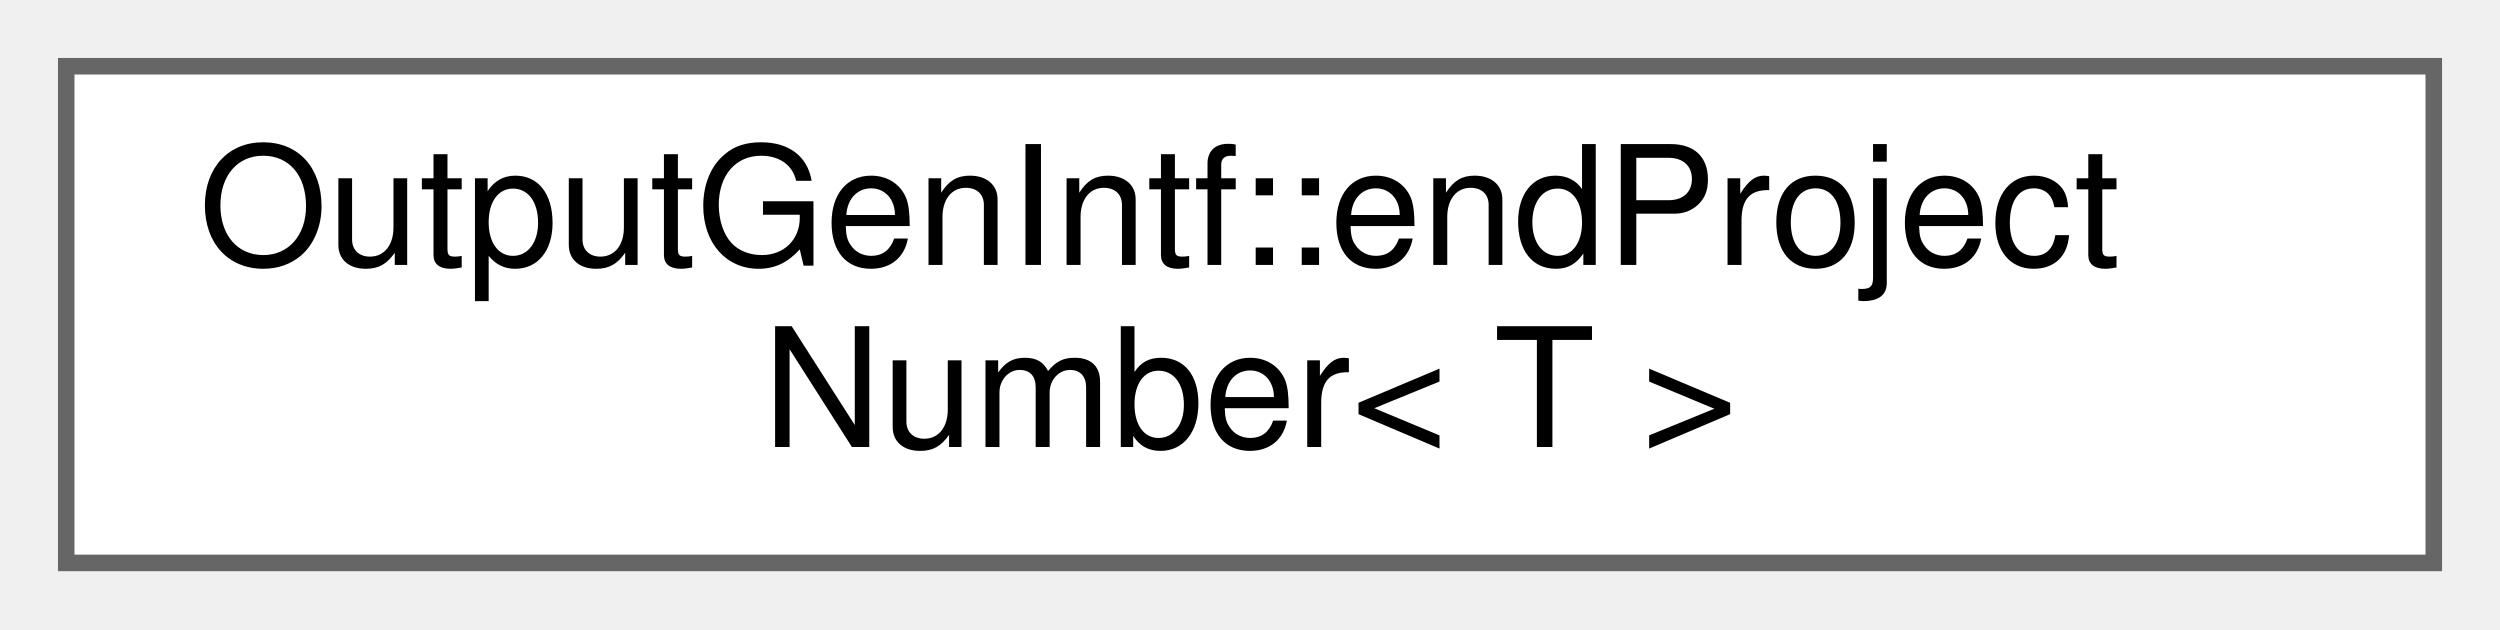
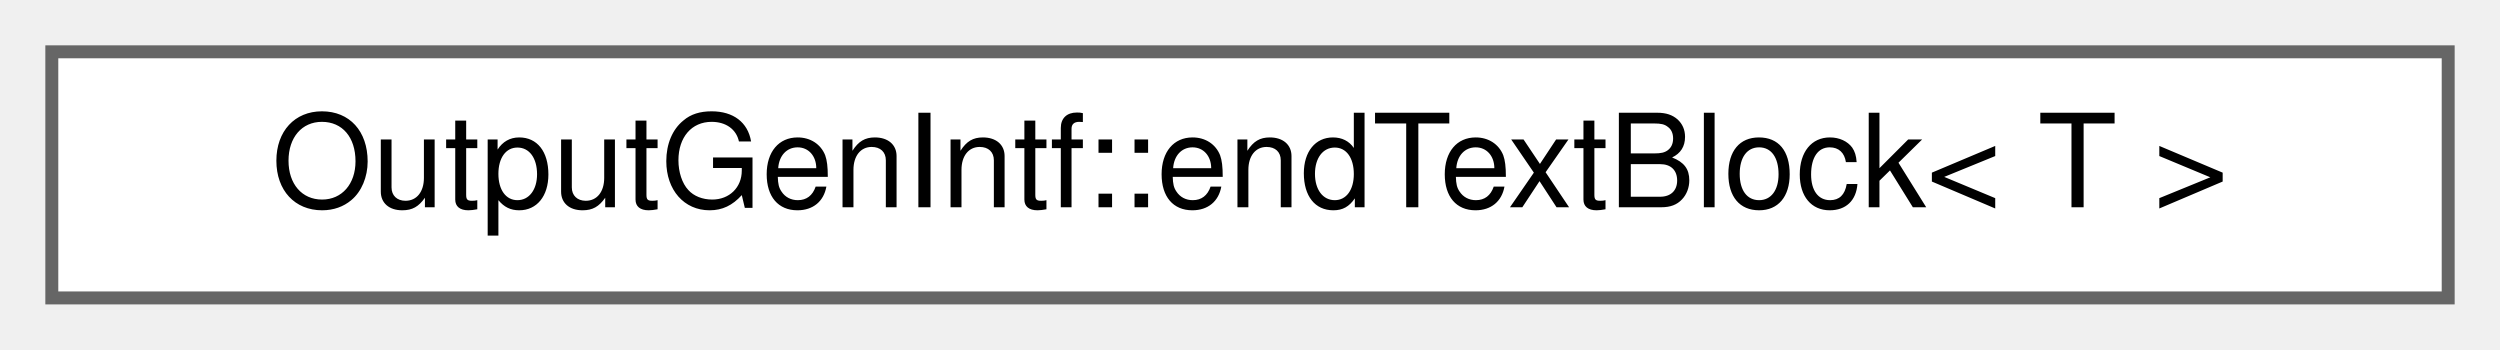
- <svg xmlns="http://www.w3.org/2000/svg" xmlns:xlink="http://www.w3.org/1999/xlink" width="151pt" height="38pt" viewBox="0.00 0.00 151.00 38.00">
-   <g id="graph0" class="graph" transform="scale(1 1) rotate(0) translate(4 34)">
+ <svg xmlns="http://www.w3.org/2000/svg" xmlns:xlink="http://www.w3.org/1999/xlink" width="193pt" height="27pt" viewBox="0.00 0.00 193.00 27.00">
+   <g id="graph0" class="graph" transform="scale(1 1) rotate(0) translate(4 23)">
    <g id="node1" class="node">
      <g id="a_node1">
-         <a xlink:href="d2/dea/struct_output_gen_intf_1_1end_project_number.html" target="_top" xlink:title=" ">
-           <polygon fill="white" stroke="#666666" points="143,-30 0,-30 0,0 143,0 143,-30" />
-           <text text-anchor="start" x="8" y="-18" font-family="Helvetica,sans-Serif" font-size="10.00">OutputGenIntf::endProject</text>
-           <text text-anchor="middle" x="71.5" y="-7" font-family="Helvetica,sans-Serif" font-size="10.00">Number&lt; T &gt;</text>
+         <a xlink:href="d6/dbb/struct_output_gen_intf_1_1end_text_block.html" target="_top" xlink:title=" ">
+           <polygon fill="white" stroke="#666666" points="185,-19 0,-19 0,0 185,0 185,-19" />
+           <text text-anchor="middle" x="92.5" y="-7" font-family="Helvetica,sans-Serif" font-size="10.00">OutputGenIntf::endTextBlock&lt; T &gt;</text>
        </a>
      </g>
    </g>
  </g>
</svg>
